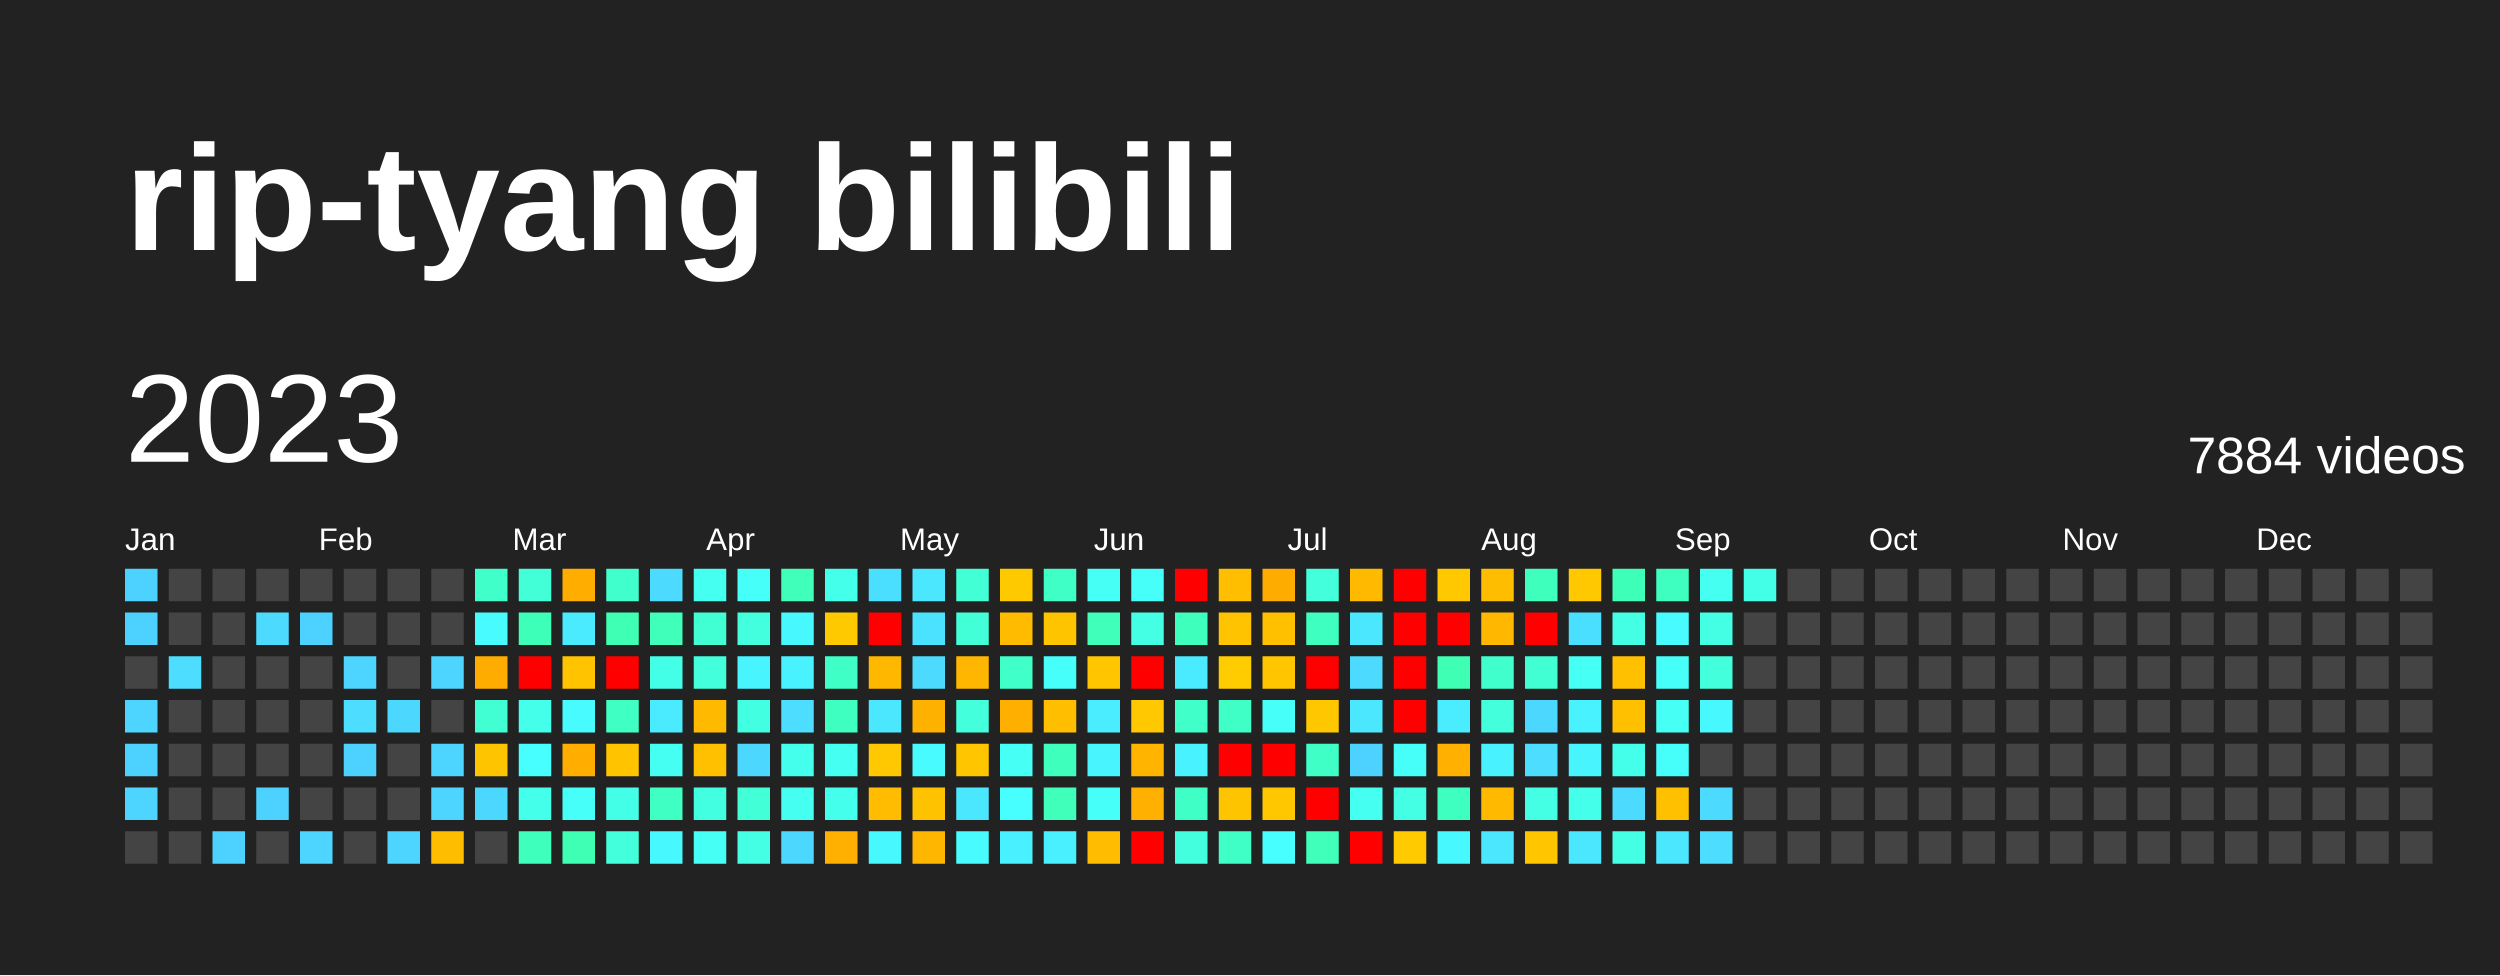
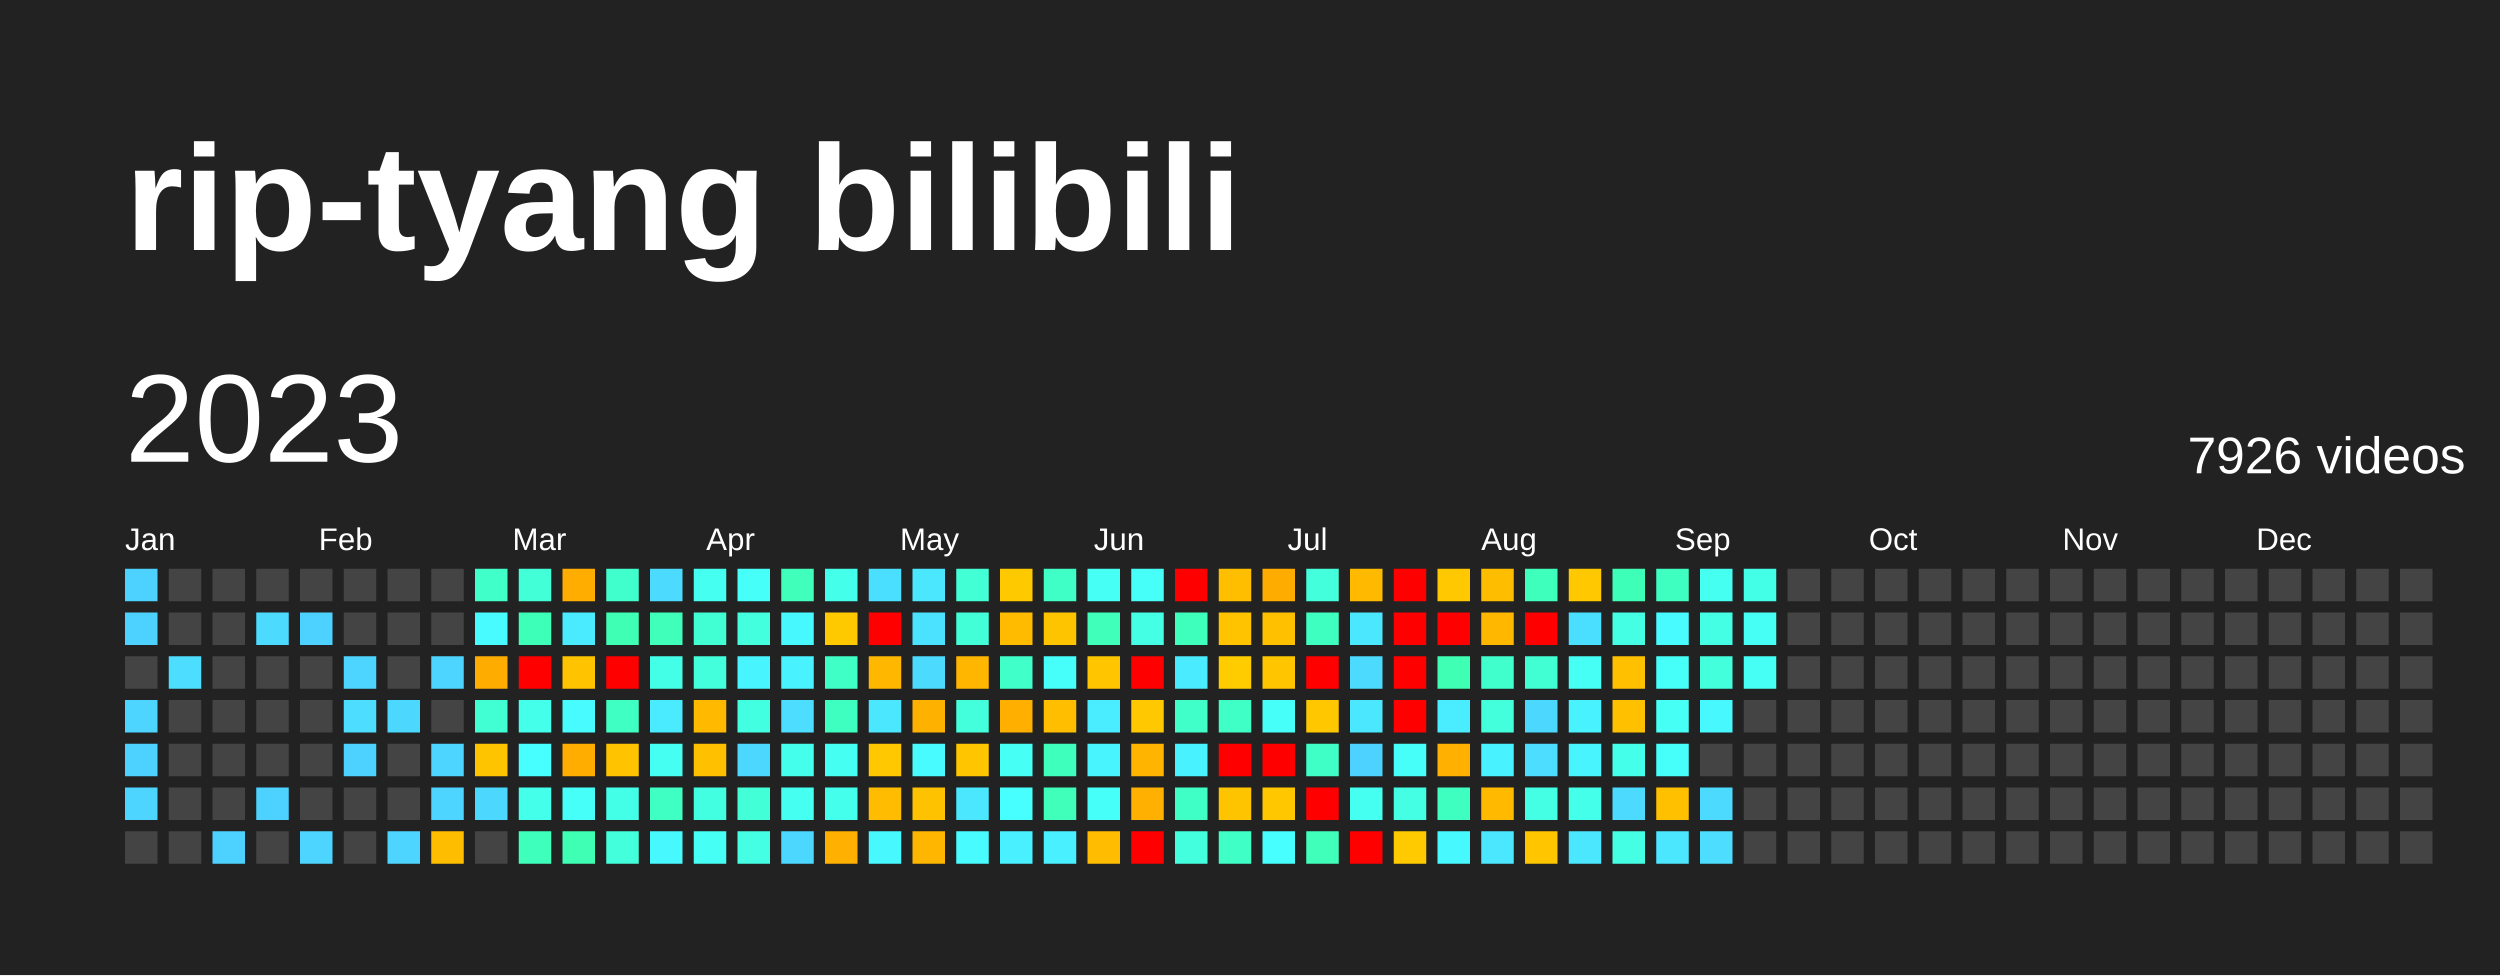
<svg xmlns="http://www.w3.org/2000/svg" baseProfile="full" height="78mm" version="1.1" viewBox="0,0,200,78" width="200mm">
  <defs />
  <rect fill="#222222" height="78" width="200" x="0" y="0" />
  <text fill="#FFFFFF" style="font-size:12px; font-family:Arial; font-weight:bold;" x="10" y="20">rip-tyang bilibili</text>
  <text dominant-baseline="hanging" fill="#FFFFFF" style="font-size:10.0px; font-family:Arial;" x="10" y="30">2023</text>
-   <text dominant-baseline="hanging" fill="#FFFFFF" style="font-size:4.125px; font-family:Arial;" x="175" y="35">7884 videos</text>
+   <text dominant-baseline="hanging" fill="#FFFFFF" style="font-size:4.125px; font-family:Arial;" x="175" y="35">7926 videos</text>
  <text fill="#FFFFFF" style="font-size:2.5px; font-family:Arial" x="10.0" y="44">Jan</text>
  <text fill="#FFFFFF" style="font-size:2.5px; font-family:Arial" x="25.5" y="44">Feb</text>
  <text fill="#FFFFFF" style="font-size:2.5px; font-family:Arial" x="41.0" y="44">Mar</text>
  <text fill="#FFFFFF" style="font-size:2.5px; font-family:Arial" x="56.5" y="44">Apr</text>
  <text fill="#FFFFFF" style="font-size:2.5px; font-family:Arial" x="72.0" y="44">May</text>
  <text fill="#FFFFFF" style="font-size:2.5px; font-family:Arial" x="87.5" y="44">Jun</text>
  <text fill="#FFFFFF" style="font-size:2.5px; font-family:Arial" x="103.0" y="44">Jul</text>
  <text fill="#FFFFFF" style="font-size:2.5px; font-family:Arial" x="118.5" y="44">Aug</text>
  <text fill="#FFFFFF" style="font-size:2.5px; font-family:Arial" x="134.0" y="44">Sep</text>
  <text fill="#FFFFFF" style="font-size:2.5px; font-family:Arial" x="149.5" y="44">Oct</text>
  <text fill="#FFFFFF" style="font-size:2.5px; font-family:Arial" x="165.0" y="44">Nov</text>
  <text fill="#FFFFFF" style="font-size:2.5px; font-family:Arial" x="180.5" y="44">Dec</text>
  <rect fill="#4dd2ff" height="2.6" width="2.6" x="10.0" y="45.5" />
  <rect fill="#4dd2ff" height="2.6" width="2.6" x="10.0" y="49.0" />
  <rect fill="#444444" height="2.6" width="2.6" x="10.0" y="52.5" />
  <rect fill="#4dd5ff" height="2.6" width="2.6" x="10.0" y="56.0" />
  <rect fill="#4dd2ff" height="2.6" width="2.6" x="10.0" y="59.5" />
  <rect fill="#4dd5ff" height="2.6" width="2.6" x="10.0" y="63.0" />
  <rect fill="#444444" height="2.6" width="2.6" x="10.0" y="66.5" />
  <rect fill="#444444" height="2.6" width="2.6" x="13.5" y="45.5" />
  <rect fill="#444444" height="2.6" width="2.6" x="13.5" y="49.0" />
  <rect fill="#4cddff" height="2.6" width="2.6" x="13.5" y="52.5" />
  <rect fill="#444444" height="2.6" width="2.6" x="13.5" y="56.0" />
  <rect fill="#444444" height="2.6" width="2.6" x="13.5" y="59.5" />
  <rect fill="#444444" height="2.6" width="2.6" x="13.5" y="63.0" />
  <rect fill="#444444" height="2.6" width="2.6" x="13.5" y="66.5" />
  <rect fill="#444444" height="2.6" width="2.6" x="17.0" y="45.5" />
  <rect fill="#444444" height="2.6" width="2.6" x="17.0" y="49.0" />
  <rect fill="#444444" height="2.6" width="2.6" x="17.0" y="52.5" />
  <rect fill="#444444" height="2.6" width="2.6" x="17.0" y="56.0" />
  <rect fill="#444444" height="2.6" width="2.6" x="17.0" y="59.5" />
  <rect fill="#444444" height="2.6" width="2.6" x="17.0" y="63.0" />
  <rect fill="#4dd2ff" height="2.6" width="2.6" x="17.0" y="66.5" />
  <rect fill="#444444" height="2.6" width="2.6" x="20.5" y="45.5" />
  <rect fill="#4cdaff" height="2.6" width="2.6" x="20.5" y="49.0" />
  <rect fill="#444444" height="2.6" width="2.6" x="20.5" y="52.5" />
  <rect fill="#444444" height="2.6" width="2.6" x="20.5" y="56.0" />
  <rect fill="#444444" height="2.6" width="2.6" x="20.5" y="59.5" />
  <rect fill="#4dd2ff" height="2.6" width="2.6" x="20.5" y="63.0" />
  <rect fill="#444444" height="2.6" width="2.6" x="20.5" y="66.5" />
  <rect fill="#444444" height="2.6" width="2.6" x="24.0" y="45.5" />
  <rect fill="#4dd2ff" height="2.6" width="2.6" x="24.0" y="49.0" />
  <rect fill="#444444" height="2.6" width="2.6" x="24.0" y="52.5" />
  <rect fill="#444444" height="2.6" width="2.6" x="24.0" y="56.0" />
  <rect fill="#444444" height="2.6" width="2.6" x="24.0" y="59.5" />
  <rect fill="#444444" height="2.6" width="2.6" x="24.0" y="63.0" />
  <rect fill="#4dd5ff" height="2.6" width="2.6" x="24.0" y="66.5" />
  <rect fill="#444444" height="2.6" width="2.6" x="27.5" y="45.5" />
  <rect fill="#444444" height="2.6" width="2.6" x="27.5" y="49.0" />
  <rect fill="#4dd5ff" height="2.6" width="2.6" x="27.5" y="52.5" />
  <rect fill="#4cddff" height="2.6" width="2.6" x="27.5" y="56.0" />
  <rect fill="#4dd2ff" height="2.6" width="2.6" x="27.5" y="59.5" />
  <rect fill="#444444" height="2.6" width="2.6" x="27.5" y="63.0" />
  <rect fill="#444444" height="2.6" width="2.6" x="27.5" y="66.5" />
  <rect fill="#444444" height="2.6" width="2.6" x="31.0" y="45.5" />
  <rect fill="#444444" height="2.6" width="2.6" x="31.0" y="49.0" />
  <rect fill="#444444" height="2.6" width="2.6" x="31.0" y="52.5" />
  <rect fill="#4cd7ff" height="2.6" width="2.6" x="31.0" y="56.0" />
  <rect fill="#444444" height="2.6" width="2.6" x="31.0" y="59.5" />
  <rect fill="#444444" height="2.6" width="2.6" x="31.0" y="63.0" />
  <rect fill="#4dd5ff" height="2.6" width="2.6" x="31.0" y="66.5" />
  <rect fill="#444444" height="2.6" width="2.6" x="34.5" y="45.5" />
  <rect fill="#444444" height="2.6" width="2.6" x="34.5" y="49.0" />
  <rect fill="#4dd5ff" height="2.6" width="2.6" x="34.5" y="52.5" />
  <rect fill="#444444" height="2.6" width="2.6" x="34.5" y="56.0" />
  <rect fill="#4dd5ff" height="2.6" width="2.6" x="34.5" y="59.5" />
  <rect fill="#4dd5ff" height="2.6" width="2.6" x="34.5" y="63.0" />
  <rect fill="#ffbd00" height="2.6" width="2.6" x="34.5" y="66.5" />
  <rect fill="#40ffc9" height="2.6" width="2.6" x="38.0" y="45.5" />
  <rect fill="#48fbff" height="2.6" width="2.6" x="38.0" y="49.0" />
  <rect fill="#ffac00" height="2.6" width="2.6" x="38.0" y="52.5" />
  <rect fill="#41ffd2" height="2.6" width="2.6" x="38.0" y="56.0" />
  <rect fill="#ffc400" height="2.6" width="2.6" x="38.0" y="59.5" />
  <rect fill="#4cd7ff" height="2.6" width="2.6" x="38.0" y="63.0" />
  <rect fill="#444444" height="2.6" width="2.6" x="38.0" y="66.5" />
  <rect fill="#42ffd8" height="2.6" width="2.6" x="41.5" y="45.5" />
  <rect fill="#3effb7" height="2.6" width="2.6" x="41.5" y="49.0" />
  <rect fill="red" height="2.6" width="2.6" x="41.5" y="52.5" />
  <rect fill="#44ffea" height="2.6" width="2.6" x="41.5" y="56.0" />
  <rect fill="#47fffe" height="2.6" width="2.6" x="41.5" y="59.5" />
  <rect fill="#44ffea" height="2.6" width="2.6" x="41.5" y="63.0" />
  <rect fill="#3fffbd" height="2.6" width="2.6" x="41.5" y="66.5" />
  <rect fill="#ffae00" height="2.6" width="2.6" x="45.0" y="45.5" />
  <rect fill="#4aeaff" height="2.6" width="2.6" x="45.0" y="49.0" />
  <rect fill="#ffc300" height="2.6" width="2.6" x="45.0" y="52.5" />
  <rect fill="#48fbff" height="2.6" width="2.6" x="45.0" y="56.0" />
  <rect fill="#ffae00" height="2.6" width="2.6" x="45.0" y="59.5" />
  <rect fill="#46fff8" height="2.6" width="2.6" x="45.0" y="63.0" />
  <rect fill="#3effb4" height="2.6" width="2.6" x="45.0" y="66.5" />
  <rect fill="#41ffcc" height="2.6" width="2.6" x="48.5" y="45.5" />
  <rect fill="#3effb4" height="2.6" width="2.6" x="48.5" y="49.0" />
  <rect fill="red" height="2.6" width="2.6" x="48.5" y="52.5" />
  <rect fill="#40ffc3" height="2.6" width="2.6" x="48.5" y="56.0" />
  <rect fill="#ffc300" height="2.6" width="2.6" x="48.5" y="59.5" />
  <rect fill="#44ffe7" height="2.6" width="2.6" x="48.5" y="63.0" />
  <rect fill="#43ffdb" height="2.6" width="2.6" x="48.5" y="66.5" />
  <rect fill="#4cdaff" height="2.6" width="2.6" x="52.0" y="45.5" />
  <rect fill="#3fffba" height="2.6" width="2.6" x="52.0" y="49.0" />
  <rect fill="#44ffe7" height="2.6" width="2.6" x="52.0" y="52.5" />
  <rect fill="#4aeaff" height="2.6" width="2.6" x="52.0" y="56.0" />
  <rect fill="#45fff2" height="2.6" width="2.6" x="52.0" y="59.5" />
  <rect fill="#40ffc3" height="2.6" width="2.6" x="52.0" y="63.0" />
  <rect fill="#48f8ff" height="2.6" width="2.6" x="52.0" y="66.5" />
  <rect fill="#45fff0" height="2.6" width="2.6" x="55.5" y="45.5" />
  <rect fill="#41ffd2" height="2.6" width="2.6" x="55.5" y="49.0" />
  <rect fill="#43ffdb" height="2.6" width="2.6" x="55.5" y="52.5" />
  <rect fill="#ffba00" height="2.6" width="2.6" x="55.5" y="56.0" />
  <rect fill="#ffc000" height="2.6" width="2.6" x="55.5" y="59.5" />
  <rect fill="#43ffe1" height="2.6" width="2.6" x="55.5" y="63.0" />
  <rect fill="#46fff5" height="2.6" width="2.6" x="55.5" y="66.5" />
  <rect fill="#46fff8" height="2.6" width="2.6" x="59.0" y="45.5" />
  <rect fill="#43ffde" height="2.6" width="2.6" x="59.0" y="49.0" />
  <rect fill="#48f5ff" height="2.6" width="2.6" x="59.0" y="52.5" />
  <rect fill="#43ffe1" height="2.6" width="2.6" x="59.0" y="56.0" />
  <rect fill="#4cd7ff" height="2.6" width="2.6" x="59.0" y="59.5" />
  <rect fill="#42ffd8" height="2.6" width="2.6" x="59.0" y="63.0" />
  <rect fill="#44ffe4" height="2.6" width="2.6" x="59.0" y="66.5" />
  <rect fill="#3fffba" height="2.6" width="2.6" x="62.5" y="45.5" />
  <rect fill="#48f8ff" height="2.6" width="2.6" x="62.5" y="49.0" />
  <rect fill="#49f2ff" height="2.6" width="2.6" x="62.5" y="52.5" />
  <rect fill="#4cddff" height="2.6" width="2.6" x="62.5" y="56.0" />
  <rect fill="#45ffed" height="2.6" width="2.6" x="62.5" y="59.5" />
  <rect fill="#45fff0" height="2.6" width="2.6" x="62.5" y="63.0" />
  <rect fill="#4cd7ff" height="2.6" width="2.6" x="62.5" y="66.5" />
  <rect fill="#44ffea" height="2.6" width="2.6" x="66.0" y="45.5" />
  <rect fill="#ffc900" height="2.6" width="2.6" x="66.0" y="49.0" />
  <rect fill="#40ffc6" height="2.6" width="2.6" x="66.0" y="52.5" />
  <rect fill="#3fffc0" height="2.6" width="2.6" x="66.0" y="56.0" />
  <rect fill="#45fff2" height="2.6" width="2.6" x="66.0" y="59.5" />
  <rect fill="#45ffed" height="2.6" width="2.6" x="66.0" y="63.0" />
  <rect fill="#ffb000" height="2.6" width="2.6" x="66.0" y="66.5" />
  <rect fill="#4bdfff" height="2.6" width="2.6" x="69.5" y="45.5" />
  <rect fill="red" height="2.6" width="2.6" x="69.5" y="49.0" />
  <rect fill="#ffb700" height="2.6" width="2.6" x="69.5" y="52.5" />
  <rect fill="#4ae7ff" height="2.6" width="2.6" x="69.5" y="56.0" />
  <rect fill="#ffc800" height="2.6" width="2.6" x="69.5" y="59.5" />
  <rect fill="#ffbc00" height="2.6" width="2.6" x="69.5" y="63.0" />
  <rect fill="#48f8ff" height="2.6" width="2.6" x="69.5" y="66.5" />
  <rect fill="#4ae7ff" height="2.6" width="2.6" x="73.0" y="45.5" />
  <rect fill="#4be2ff" height="2.6" width="2.6" x="73.0" y="49.0" />
  <rect fill="#4cdaff" height="2.6" width="2.6" x="73.0" y="52.5" />
  <rect fill="#ffb100" height="2.6" width="2.6" x="73.0" y="56.0" />
  <rect fill="#48fbff" height="2.6" width="2.6" x="73.0" y="59.5" />
  <rect fill="#ffc200" height="2.6" width="2.6" x="73.0" y="63.0" />
  <rect fill="#ffb600" height="2.6" width="2.6" x="73.0" y="66.5" />
  <rect fill="#42ffd5" height="2.6" width="2.6" x="76.5" y="45.5" />
  <rect fill="#42ffd8" height="2.6" width="2.6" x="76.5" y="49.0" />
  <rect fill="#ffb600" height="2.6" width="2.6" x="76.5" y="52.5" />
  <rect fill="#43ffdb" height="2.6" width="2.6" x="76.5" y="56.0" />
  <rect fill="#ffc600" height="2.6" width="2.6" x="76.5" y="59.5" />
  <rect fill="#4ae7ff" height="2.6" width="2.6" x="76.5" y="63.0" />
  <rect fill="#48fbff" height="2.6" width="2.6" x="76.5" y="66.5" />
  <rect fill="#ffc900" height="2.6" width="2.6" x="80.0" y="45.5" />
  <rect fill="#ffbb00" height="2.6" width="2.6" x="80.0" y="49.0" />
  <rect fill="#40ffc9" height="2.6" width="2.6" x="80.0" y="52.5" />
  <rect fill="#ffaf00" height="2.6" width="2.6" x="80.0" y="56.0" />
  <rect fill="#46fff5" height="2.6" width="2.6" x="80.0" y="59.5" />
  <rect fill="#47fffe" height="2.6" width="2.6" x="80.0" y="63.0" />
  <rect fill="#49f0ff" height="2.6" width="2.6" x="80.0" y="66.5" />
  <rect fill="#40ffc6" height="2.6" width="2.6" x="83.5" y="45.5" />
  <rect fill="#ffc400" height="2.6" width="2.6" x="83.5" y="49.0" />
  <rect fill="#46fffb" height="2.6" width="2.6" x="83.5" y="52.5" />
  <rect fill="#ffbe00" height="2.6" width="2.6" x="83.5" y="56.0" />
  <rect fill="#3fffbd" height="2.6" width="2.6" x="83.5" y="59.5" />
  <rect fill="#3fffba" height="2.6" width="2.6" x="83.5" y="63.0" />
  <rect fill="#49f0ff" height="2.6" width="2.6" x="83.5" y="66.5" />
  <rect fill="#46fff5" height="2.6" width="2.6" x="87.0" y="45.5" />
  <rect fill="#3fffba" height="2.6" width="2.6" x="87.0" y="49.0" />
  <rect fill="#ffc600" height="2.6" width="2.6" x="87.0" y="52.5" />
  <rect fill="#49edff" height="2.6" width="2.6" x="87.0" y="56.0" />
  <rect fill="#48f5ff" height="2.6" width="2.6" x="87.0" y="59.5" />
  <rect fill="#46fff8" height="2.6" width="2.6" x="87.0" y="63.0" />
  <rect fill="#ffbc00" height="2.6" width="2.6" x="87.0" y="66.5" />
  <rect fill="#46fff8" height="2.6" width="2.6" x="90.5" y="45.5" />
  <rect fill="#44ffe4" height="2.6" width="2.6" x="90.5" y="49.0" />
  <rect fill="red" height="2.6" width="2.6" x="90.5" y="52.5" />
  <rect fill="#ffc800" height="2.6" width="2.6" x="90.5" y="56.0" />
  <rect fill="#ffb500" height="2.6" width="2.6" x="90.5" y="59.5" />
  <rect fill="#ffb000" height="2.6" width="2.6" x="90.5" y="63.0" />
  <rect fill="red" height="2.6" width="2.6" x="90.5" y="66.5" />
  <rect fill="red" height="2.6" width="2.6" x="94.0" y="45.5" />
  <rect fill="#3fffbd" height="2.6" width="2.6" x="94.0" y="49.0" />
  <rect fill="#4aeaff" height="2.6" width="2.6" x="94.0" y="52.5" />
  <rect fill="#40ffc9" height="2.6" width="2.6" x="94.0" y="56.0" />
  <rect fill="#49f2ff" height="2.6" width="2.6" x="94.0" y="59.5" />
  <rect fill="#40ffc6" height="2.6" width="2.6" x="94.0" y="63.0" />
  <rect fill="#43ffde" height="2.6" width="2.6" x="94.0" y="66.5" />
  <rect fill="#ffbe00" height="2.6" width="2.6" x="97.5" y="45.5" />
  <rect fill="#ffc300" height="2.6" width="2.6" x="97.5" y="49.0" />
  <rect fill="#ffcc00" height="2.6" width="2.6" x="97.5" y="52.5" />
  <rect fill="#40ffc6" height="2.6" width="2.6" x="97.5" y="56.0" />
  <rect fill="red" height="2.6" width="2.6" x="97.5" y="59.5" />
  <rect fill="#ffc400" height="2.6" width="2.6" x="97.5" y="63.0" />
  <rect fill="#40ffc6" height="2.6" width="2.6" x="97.5" y="66.5" />
  <rect fill="#ffac00" height="2.6" width="2.6" x="101.0" y="45.5" />
  <rect fill="#ffc000" height="2.6" width="2.6" x="101.0" y="49.0" />
  <rect fill="#ffc600" height="2.6" width="2.6" x="101.0" y="52.5" />
  <rect fill="#46fff8" height="2.6" width="2.6" x="101.0" y="56.0" />
  <rect fill="red" height="2.6" width="2.6" x="101.0" y="59.5" />
  <rect fill="#ffc700" height="2.6" width="2.6" x="101.0" y="63.0" />
  <rect fill="#47fffe" height="2.6" width="2.6" x="101.0" y="66.5" />
  <rect fill="#43ffdb" height="2.6" width="2.6" x="104.5" y="45.5" />
  <rect fill="#3fffc0" height="2.6" width="2.6" x="104.5" y="49.0" />
  <rect fill="red" height="2.6" width="2.6" x="104.5" y="52.5" />
  <rect fill="#ffc700" height="2.6" width="2.6" x="104.5" y="56.0" />
  <rect fill="#40ffc6" height="2.6" width="2.6" x="104.5" y="59.5" />
  <rect fill="red" height="2.6" width="2.6" x="104.5" y="63.0" />
  <rect fill="#3fffba" height="2.6" width="2.6" x="104.5" y="66.5" />
  <rect fill="#ffba00" height="2.6" width="2.6" x="108.0" y="45.5" />
  <rect fill="#4ae7ff" height="2.6" width="2.6" x="108.0" y="49.0" />
  <rect fill="#4cdaff" height="2.6" width="2.6" x="108.0" y="52.5" />
  <rect fill="#4ae7ff" height="2.6" width="2.6" x="108.0" y="56.0" />
  <rect fill="#4dd2ff" height="2.6" width="2.6" x="108.0" y="59.5" />
  <rect fill="#45fff0" height="2.6" width="2.6" x="108.0" y="63.0" />
  <rect fill="red" height="2.6" width="2.6" x="108.0" y="66.5" />
  <rect fill="red" height="2.6" width="2.6" x="111.5" y="45.5" />
  <rect fill="red" height="2.6" width="2.6" x="111.5" y="49.0" />
  <rect fill="red" height="2.6" width="2.6" x="111.5" y="52.5" />
  <rect fill="red" height="2.6" width="2.6" x="111.5" y="56.0" />
  <rect fill="#46fff8" height="2.6" width="2.6" x="111.5" y="59.5" />
  <rect fill="#44ffe4" height="2.6" width="2.6" x="111.5" y="63.0" />
  <rect fill="#ffca00" height="2.6" width="2.6" x="111.5" y="66.5" />
  <rect fill="#ffc800" height="2.6" width="2.6" x="115.0" y="45.5" />
  <rect fill="red" height="2.6" width="2.6" x="115.0" y="49.0" />
  <rect fill="#3effb4" height="2.6" width="2.6" x="115.0" y="52.5" />
  <rect fill="#49edff" height="2.6" width="2.6" x="115.0" y="56.0" />
  <rect fill="#ffb000" height="2.6" width="2.6" x="115.0" y="59.5" />
  <rect fill="#3fffc0" height="2.6" width="2.6" x="115.0" y="63.0" />
  <rect fill="#48f8ff" height="2.6" width="2.6" x="115.0" y="66.5" />
  <rect fill="#ffbd00" height="2.6" width="2.6" x="118.5" y="45.5" />
  <rect fill="#ffb700" height="2.6" width="2.6" x="118.5" y="49.0" />
  <rect fill="#41ffcc" height="2.6" width="2.6" x="118.5" y="52.5" />
  <rect fill="#43ffdb" height="2.6" width="2.6" x="118.5" y="56.0" />
  <rect fill="#49f2ff" height="2.6" width="2.6" x="118.5" y="59.5" />
  <rect fill="#ffba00" height="2.6" width="2.6" x="118.5" y="63.0" />
  <rect fill="#4ae7ff" height="2.6" width="2.6" x="118.5" y="66.5" />
  <rect fill="#3fffbd" height="2.6" width="2.6" x="122.0" y="45.5" />
  <rect fill="red" height="2.6" width="2.6" x="122.0" y="49.0" />
  <rect fill="#41ffd2" height="2.6" width="2.6" x="122.0" y="52.5" />
  <rect fill="#4cd7ff" height="2.6" width="2.6" x="122.0" y="56.0" />
  <rect fill="#4cddff" height="2.6" width="2.6" x="122.0" y="59.5" />
  <rect fill="#44ffe4" height="2.6" width="2.6" x="122.0" y="63.0" />
  <rect fill="#ffc600" height="2.6" width="2.6" x="122.0" y="66.5" />
  <rect fill="#ffc800" height="2.6" width="2.6" x="125.5" y="45.5" />
  <rect fill="#4bdfff" height="2.6" width="2.6" x="125.5" y="49.0" />
  <rect fill="#46fff5" height="2.6" width="2.6" x="125.5" y="52.5" />
  <rect fill="#49f2ff" height="2.6" width="2.6" x="125.5" y="56.0" />
  <rect fill="#48f5ff" height="2.6" width="2.6" x="125.5" y="59.5" />
  <rect fill="#44ffea" height="2.6" width="2.6" x="125.5" y="63.0" />
  <rect fill="#4ae7ff" height="2.6" width="2.6" x="125.5" y="66.5" />
  <rect fill="#3effb7" height="2.6" width="2.6" x="129.0" y="45.5" />
  <rect fill="#44ffe4" height="2.6" width="2.6" x="129.0" y="49.0" />
  <rect fill="#ffc000" height="2.6" width="2.6" x="129.0" y="52.5" />
  <rect fill="#ffc000" height="2.6" width="2.6" x="129.0" y="56.0" />
  <rect fill="#44ffea" height="2.6" width="2.6" x="129.0" y="59.5" />
  <rect fill="#4cdaff" height="2.6" width="2.6" x="129.0" y="63.0" />
  <rect fill="#44ffe4" height="2.6" width="2.6" x="129.0" y="66.5" />
  <rect fill="#3fffc0" height="2.6" width="2.6" x="132.5" y="45.5" />
  <rect fill="#48fbff" height="2.6" width="2.6" x="132.5" y="49.0" />
  <rect fill="#46fff8" height="2.6" width="2.6" x="132.5" y="52.5" />
  <rect fill="#46fff5" height="2.6" width="2.6" x="132.5" y="56.0" />
  <rect fill="#46fffb" height="2.6" width="2.6" x="132.5" y="59.5" />
  <rect fill="#ffc000" height="2.6" width="2.6" x="132.5" y="63.0" />
  <rect fill="#4ae7ff" height="2.6" width="2.6" x="132.5" y="66.5" />
  <rect fill="#45fff0" height="2.6" width="2.6" x="136.0" y="45.5" />
  <rect fill="#44ffe4" height="2.6" width="2.6" x="136.0" y="49.0" />
  <rect fill="#43ffdb" height="2.6" width="2.6" x="136.0" y="52.5" />
  <rect fill="#48f8ff" height="2.6" width="2.6" x="136.0" y="56.0" />
  <rect fill="#444444" height="2.6" width="2.6" x="136.0" y="59.5" />
  <rect fill="#4cdaff" height="2.6" width="2.6" x="136.0" y="63.0" />
  <rect fill="#4cddff" height="2.6" width="2.6" x="136.0" y="66.5" />
  <rect fill="#44ffe7" height="2.6" width="2.6" x="139.5" y="45.5" />
-   <rect fill="#444444" height="2.6" width="2.6" x="139.5" y="49.0" />
-   <rect fill="#444444" height="2.6" width="2.6" x="139.5" y="52.5" />
+   <rect fill="#46fff5" height="2.6" width="2.6" x="139.5" y="49.0" />
+   <rect fill="#46fff5" height="2.6" width="2.6" x="139.5" y="52.5" />
  <rect fill="#444444" height="2.6" width="2.6" x="139.5" y="56.0" />
  <rect fill="#444444" height="2.6" width="2.6" x="139.5" y="59.5" />
  <rect fill="#444444" height="2.6" width="2.6" x="139.5" y="63.0" />
  <rect fill="#444444" height="2.6" width="2.6" x="139.5" y="66.5" />
  <rect fill="#444444" height="2.6" width="2.6" x="143.0" y="45.5" />
  <rect fill="#444444" height="2.6" width="2.6" x="143.0" y="49.0" />
  <rect fill="#444444" height="2.6" width="2.6" x="143.0" y="52.5" />
  <rect fill="#444444" height="2.6" width="2.6" x="143.0" y="56.0" />
  <rect fill="#444444" height="2.6" width="2.6" x="143.0" y="59.5" />
  <rect fill="#444444" height="2.6" width="2.6" x="143.0" y="63.0" />
  <rect fill="#444444" height="2.6" width="2.6" x="143.0" y="66.5" />
  <rect fill="#444444" height="2.6" width="2.6" x="146.5" y="45.5" />
  <rect fill="#444444" height="2.6" width="2.6" x="146.5" y="49.0" />
  <rect fill="#444444" height="2.6" width="2.6" x="146.5" y="52.5" />
  <rect fill="#444444" height="2.6" width="2.6" x="146.5" y="56.0" />
  <rect fill="#444444" height="2.6" width="2.6" x="146.5" y="59.5" />
  <rect fill="#444444" height="2.6" width="2.6" x="146.5" y="63.0" />
  <rect fill="#444444" height="2.6" width="2.6" x="146.5" y="66.5" />
  <rect fill="#444444" height="2.6" width="2.6" x="150.0" y="45.5" />
  <rect fill="#444444" height="2.6" width="2.6" x="150.0" y="49.0" />
  <rect fill="#444444" height="2.6" width="2.6" x="150.0" y="52.5" />
  <rect fill="#444444" height="2.6" width="2.6" x="150.0" y="56.0" />
  <rect fill="#444444" height="2.6" width="2.6" x="150.0" y="59.5" />
  <rect fill="#444444" height="2.6" width="2.6" x="150.0" y="63.0" />
  <rect fill="#444444" height="2.6" width="2.6" x="150.0" y="66.5" />
  <rect fill="#444444" height="2.6" width="2.6" x="153.5" y="45.5" />
  <rect fill="#444444" height="2.6" width="2.6" x="153.5" y="49.0" />
  <rect fill="#444444" height="2.6" width="2.6" x="153.5" y="52.5" />
  <rect fill="#444444" height="2.6" width="2.6" x="153.5" y="56.0" />
  <rect fill="#444444" height="2.6" width="2.6" x="153.5" y="59.5" />
  <rect fill="#444444" height="2.6" width="2.6" x="153.5" y="63.0" />
  <rect fill="#444444" height="2.6" width="2.6" x="153.5" y="66.5" />
  <rect fill="#444444" height="2.6" width="2.6" x="157.0" y="45.5" />
  <rect fill="#444444" height="2.6" width="2.6" x="157.0" y="49.0" />
  <rect fill="#444444" height="2.6" width="2.6" x="157.0" y="52.5" />
  <rect fill="#444444" height="2.6" width="2.6" x="157.0" y="56.0" />
  <rect fill="#444444" height="2.6" width="2.6" x="157.0" y="59.5" />
  <rect fill="#444444" height="2.6" width="2.6" x="157.0" y="63.0" />
  <rect fill="#444444" height="2.6" width="2.6" x="157.0" y="66.5" />
  <rect fill="#444444" height="2.6" width="2.6" x="160.5" y="45.5" />
  <rect fill="#444444" height="2.6" width="2.6" x="160.5" y="49.0" />
  <rect fill="#444444" height="2.6" width="2.6" x="160.5" y="52.5" />
  <rect fill="#444444" height="2.6" width="2.6" x="160.5" y="56.0" />
  <rect fill="#444444" height="2.6" width="2.6" x="160.5" y="59.5" />
  <rect fill="#444444" height="2.6" width="2.6" x="160.5" y="63.0" />
  <rect fill="#444444" height="2.6" width="2.6" x="160.5" y="66.5" />
  <rect fill="#444444" height="2.6" width="2.6" x="164.0" y="45.5" />
  <rect fill="#444444" height="2.6" width="2.6" x="164.0" y="49.0" />
  <rect fill="#444444" height="2.6" width="2.6" x="164.0" y="52.5" />
  <rect fill="#444444" height="2.6" width="2.6" x="164.0" y="56.0" />
  <rect fill="#444444" height="2.6" width="2.6" x="164.0" y="59.5" />
  <rect fill="#444444" height="2.6" width="2.6" x="164.0" y="63.0" />
  <rect fill="#444444" height="2.6" width="2.6" x="164.0" y="66.5" />
  <rect fill="#444444" height="2.6" width="2.6" x="167.5" y="45.5" />
  <rect fill="#444444" height="2.6" width="2.6" x="167.5" y="49.0" />
  <rect fill="#444444" height="2.6" width="2.6" x="167.5" y="52.5" />
  <rect fill="#444444" height="2.6" width="2.6" x="167.5" y="56.0" />
  <rect fill="#444444" height="2.6" width="2.6" x="167.5" y="59.5" />
  <rect fill="#444444" height="2.6" width="2.6" x="167.5" y="63.0" />
  <rect fill="#444444" height="2.6" width="2.6" x="167.5" y="66.5" />
  <rect fill="#444444" height="2.6" width="2.6" x="171.0" y="45.5" />
  <rect fill="#444444" height="2.6" width="2.6" x="171.0" y="49.0" />
  <rect fill="#444444" height="2.6" width="2.6" x="171.0" y="52.5" />
  <rect fill="#444444" height="2.6" width="2.6" x="171.0" y="56.0" />
  <rect fill="#444444" height="2.6" width="2.6" x="171.0" y="59.5" />
  <rect fill="#444444" height="2.6" width="2.6" x="171.0" y="63.0" />
  <rect fill="#444444" height="2.6" width="2.6" x="171.0" y="66.5" />
  <rect fill="#444444" height="2.6" width="2.6" x="174.5" y="45.5" />
  <rect fill="#444444" height="2.6" width="2.6" x="174.5" y="49.0" />
  <rect fill="#444444" height="2.6" width="2.6" x="174.5" y="52.5" />
  <rect fill="#444444" height="2.6" width="2.6" x="174.5" y="56.0" />
  <rect fill="#444444" height="2.6" width="2.6" x="174.5" y="59.5" />
  <rect fill="#444444" height="2.6" width="2.6" x="174.5" y="63.0" />
  <rect fill="#444444" height="2.6" width="2.6" x="174.5" y="66.5" />
  <rect fill="#444444" height="2.6" width="2.6" x="178.0" y="45.5" />
  <rect fill="#444444" height="2.6" width="2.6" x="178.0" y="49.0" />
  <rect fill="#444444" height="2.6" width="2.6" x="178.0" y="52.5" />
  <rect fill="#444444" height="2.6" width="2.6" x="178.0" y="56.0" />
  <rect fill="#444444" height="2.6" width="2.6" x="178.0" y="59.5" />
  <rect fill="#444444" height="2.6" width="2.6" x="178.0" y="63.0" />
  <rect fill="#444444" height="2.6" width="2.6" x="178.0" y="66.5" />
  <rect fill="#444444" height="2.6" width="2.6" x="181.5" y="45.5" />
  <rect fill="#444444" height="2.6" width="2.6" x="181.5" y="49.0" />
  <rect fill="#444444" height="2.6" width="2.6" x="181.5" y="52.5" />
  <rect fill="#444444" height="2.6" width="2.6" x="181.5" y="56.0" />
  <rect fill="#444444" height="2.6" width="2.6" x="181.5" y="59.5" />
  <rect fill="#444444" height="2.6" width="2.6" x="181.5" y="63.0" />
  <rect fill="#444444" height="2.6" width="2.6" x="181.5" y="66.5" />
  <rect fill="#444444" height="2.6" width="2.6" x="185.0" y="45.5" />
  <rect fill="#444444" height="2.6" width="2.6" x="185.0" y="49.0" />
  <rect fill="#444444" height="2.6" width="2.6" x="185.0" y="52.5" />
  <rect fill="#444444" height="2.6" width="2.6" x="185.0" y="56.0" />
  <rect fill="#444444" height="2.6" width="2.6" x="185.0" y="59.5" />
  <rect fill="#444444" height="2.6" width="2.6" x="185.0" y="63.0" />
  <rect fill="#444444" height="2.6" width="2.6" x="185.0" y="66.5" />
  <rect fill="#444444" height="2.6" width="2.6" x="188.5" y="45.5" />
  <rect fill="#444444" height="2.6" width="2.6" x="188.5" y="49.0" />
  <rect fill="#444444" height="2.6" width="2.6" x="188.5" y="52.5" />
  <rect fill="#444444" height="2.6" width="2.6" x="188.5" y="56.0" />
  <rect fill="#444444" height="2.6" width="2.6" x="188.5" y="59.5" />
  <rect fill="#444444" height="2.6" width="2.6" x="188.5" y="63.0" />
  <rect fill="#444444" height="2.6" width="2.6" x="188.5" y="66.5" />
  <rect fill="#444444" height="2.6" width="2.6" x="192.0" y="45.5" />
  <rect fill="#444444" height="2.6" width="2.6" x="192.0" y="49.0" />
  <rect fill="#444444" height="2.6" width="2.6" x="192.0" y="52.5" />
  <rect fill="#444444" height="2.6" width="2.6" x="192.0" y="56.0" />
  <rect fill="#444444" height="2.6" width="2.6" x="192.0" y="59.5" />
  <rect fill="#444444" height="2.6" width="2.6" x="192.0" y="63.0" />
  <rect fill="#444444" height="2.6" width="2.6" x="192.0" y="66.5" />
</svg>
